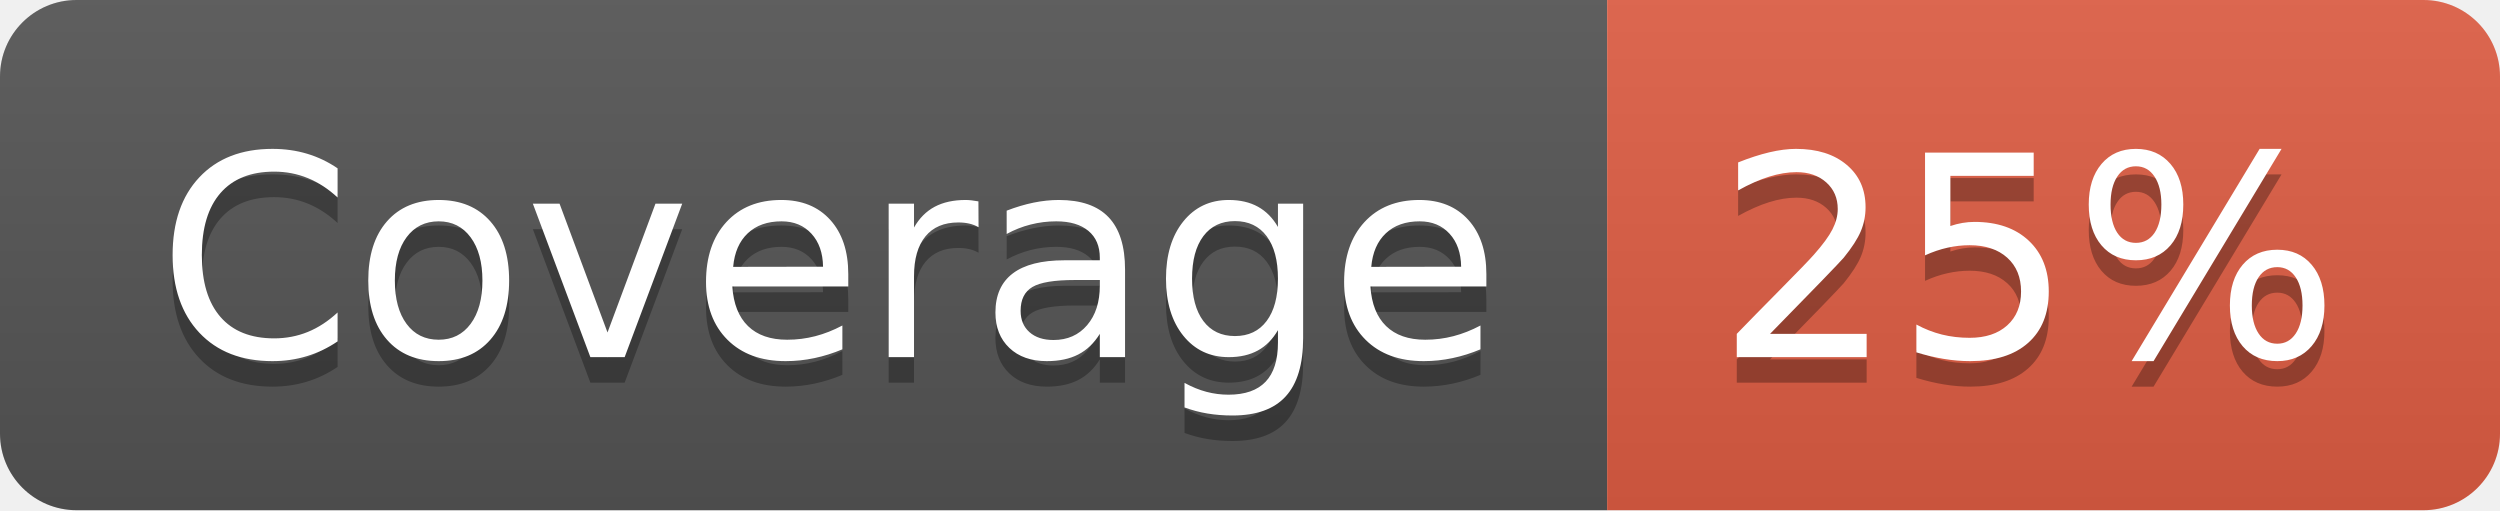
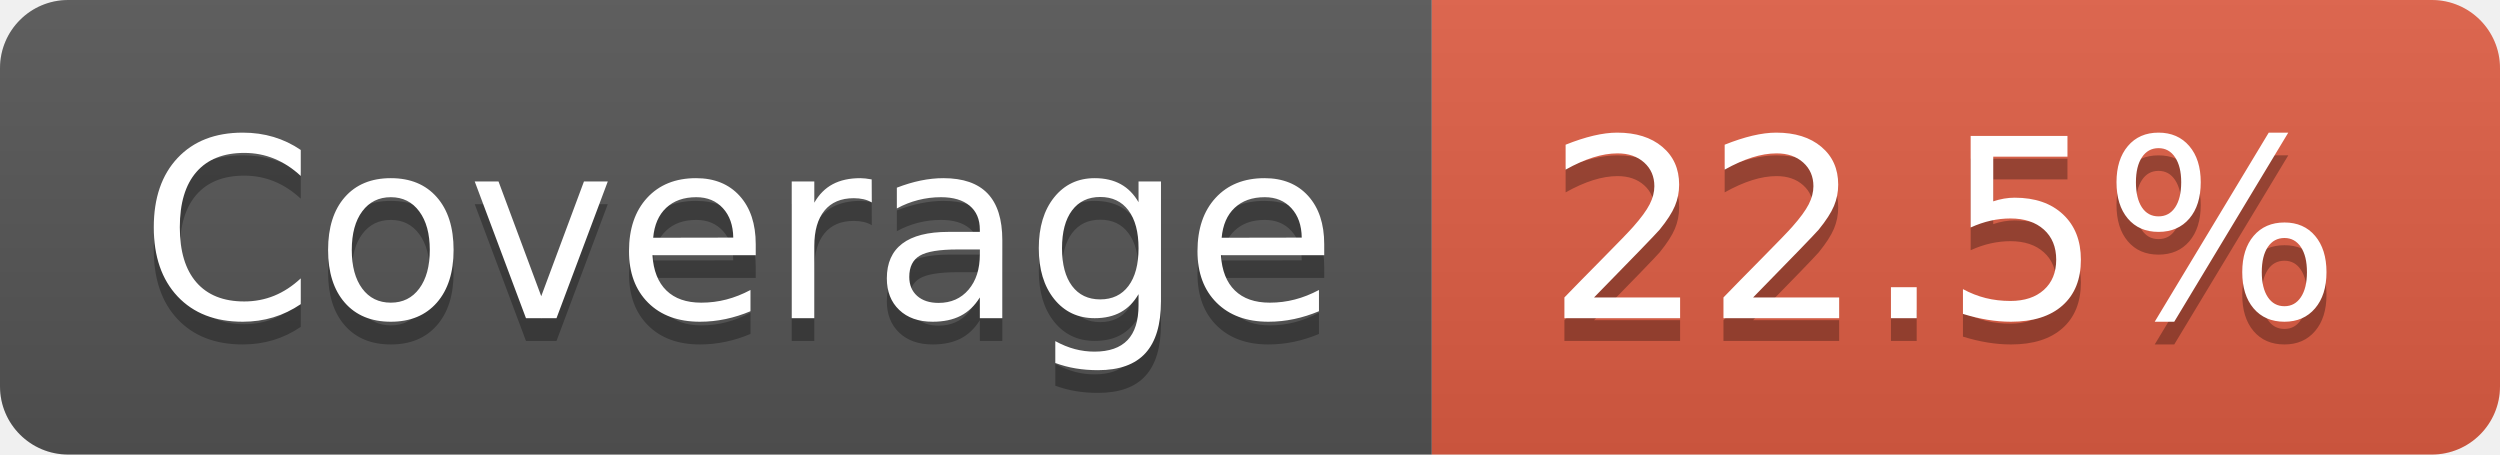
- <svg xmlns="http://www.w3.org/2000/svg" width="98" height="20" role="img" aria-label="Coverage: 25%">
+ <svg xmlns="http://www.w3.org/2000/svg" width="110" height="20" role="img" aria-label="Coverage: 22.5%">
  <linearGradient id="s" x2="0" y2="100%">
    <stop offset="0" stop-color="#bbb" stop-opacity=".1" />
    <stop offset="1" stop-opacity=".1" />
  </linearGradient>
  <clipPath id="r">
-     <rect width="98" height="20" rx="3" fill="#fff" />
+     <rect width="110" height="20" rx="3" fill="#fff" />
  </clipPath>
  <g clip-path="url(#r)">
    <rect width="63" height="20" fill="#555" />
-     <rect x="63" width="35" height="20" fill="#e05d44" />
-     <rect width="98" height="20" fill="url(#s)" />
+     <rect x="63" width="47" height="20" fill="#e05d44" />
+     <rect width="110" height="20" fill="url(#s)" />
  </g>
  <g fill="#fff" text-anchor="middle" font-family="Verdana,Geneva,DejaVu Sans,sans-serif" text-rendering="geometricPrecision" font-size="110">
    <text aria-hidden="true" x="325" y="150" fill="#010101" fill-opacity=".3" transform="scale(.1)" textLength="530">Coverage</text>
    <text x="325" y="140" transform="scale(.1)" fill="#fff" textLength="530">Coverage</text>
-     <text aria-hidden="true" x="795" y="150" fill="#010101" fill-opacity=".3" transform="scale(.1)" textLength="250">25%</text>
-     <text x="795" y="140" transform="scale(.1)" fill="#fff" textLength="250">25%</text>
+     <text aria-hidden="true" x="855" y="150" fill="#010101" fill-opacity=".3" transform="scale(.1)" textLength="370">22.5%</text>
+     <text x="855" y="140" transform="scale(.1)" fill="#fff" textLength="370">22.5%</text>
  </g>
</svg>
